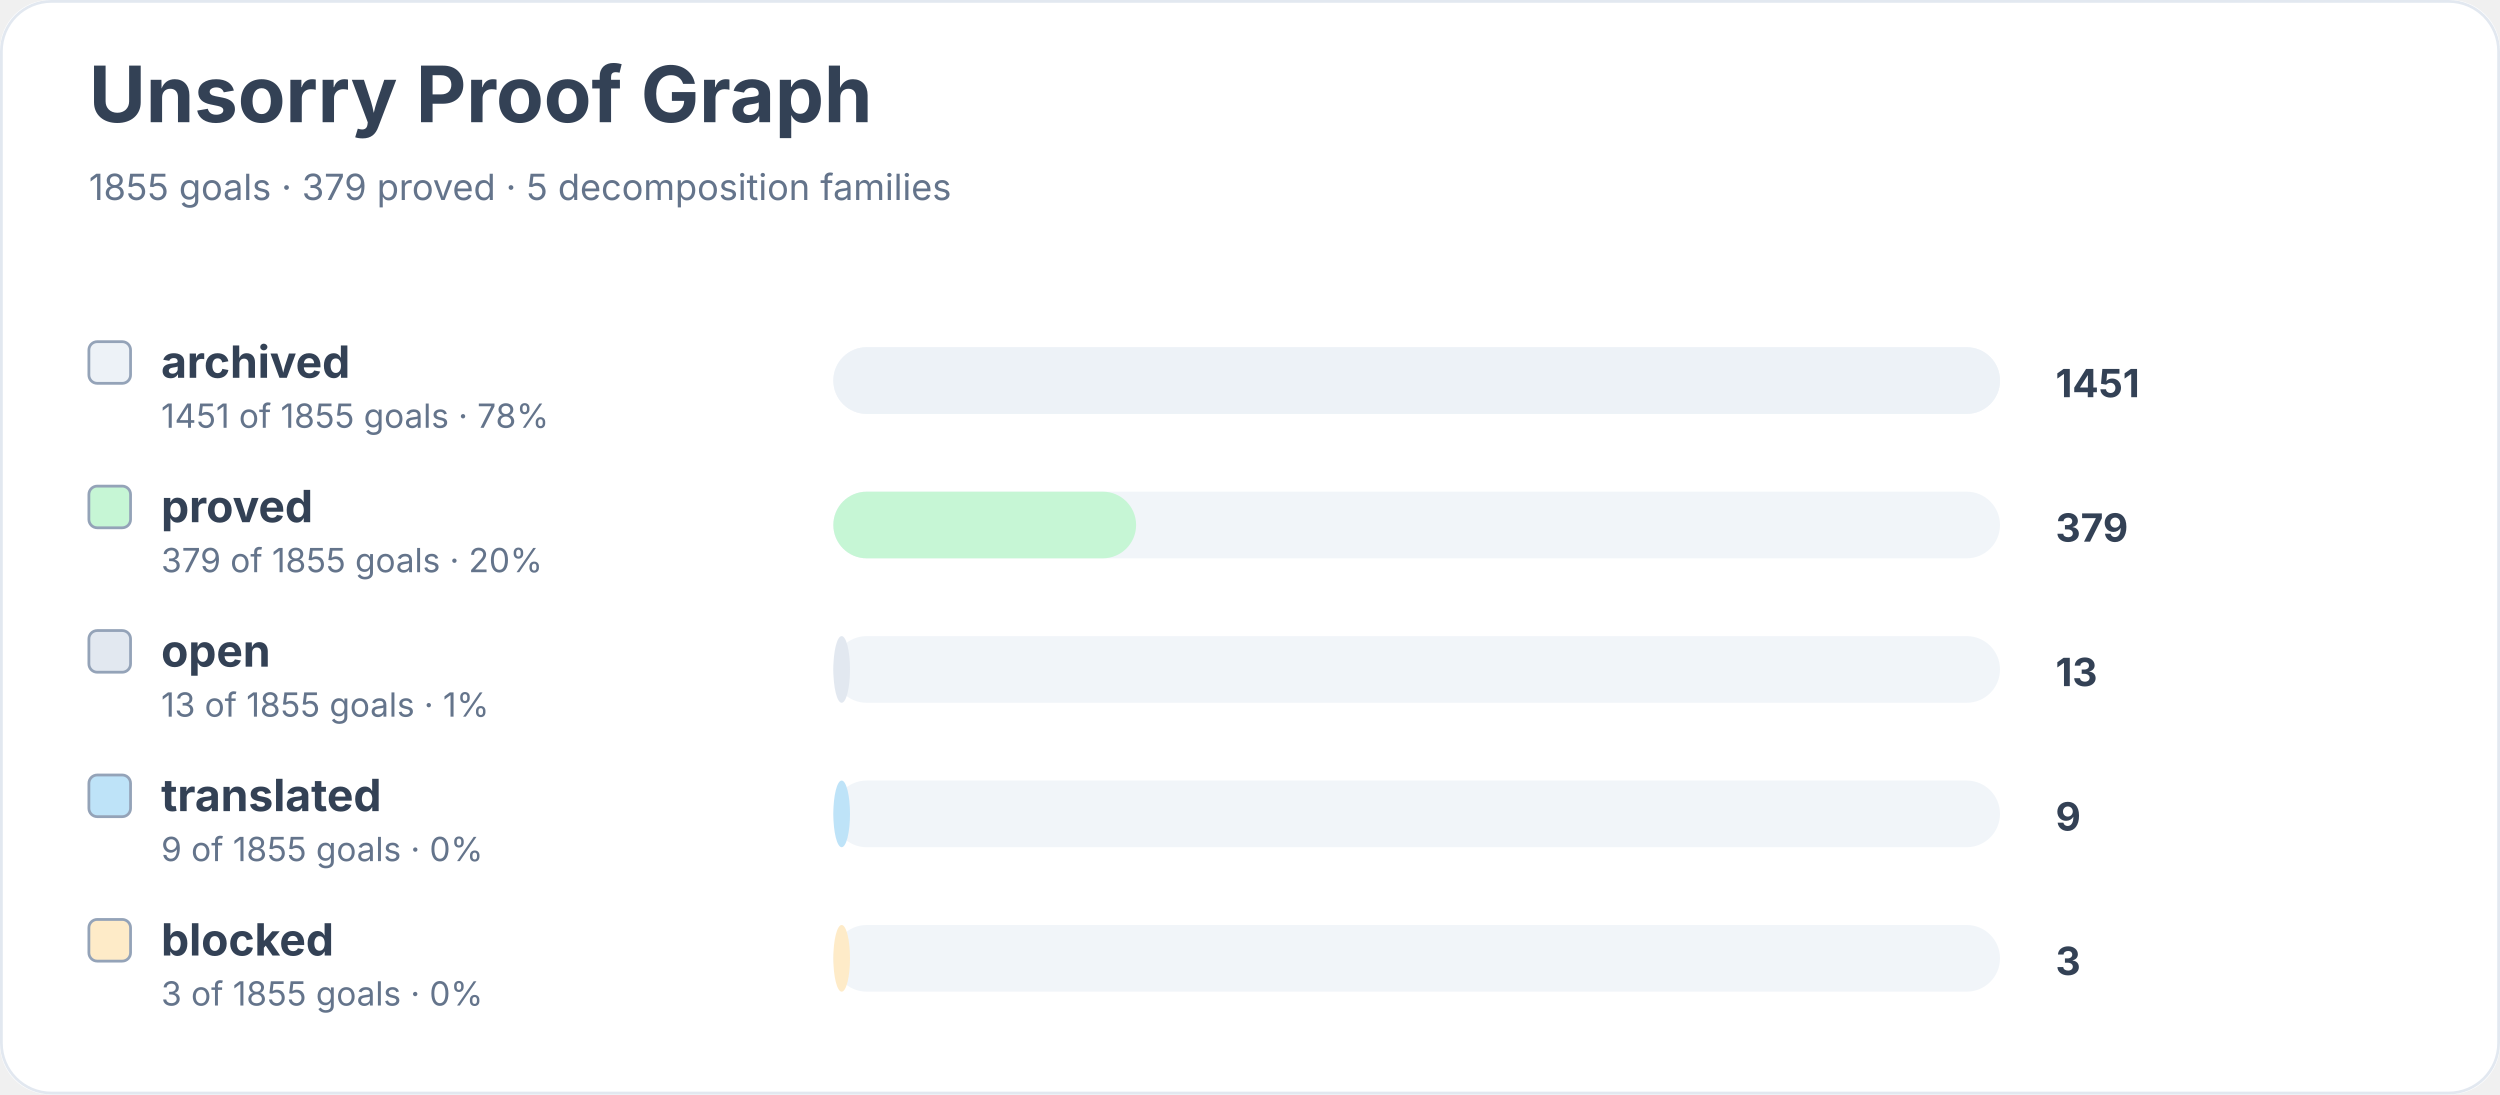
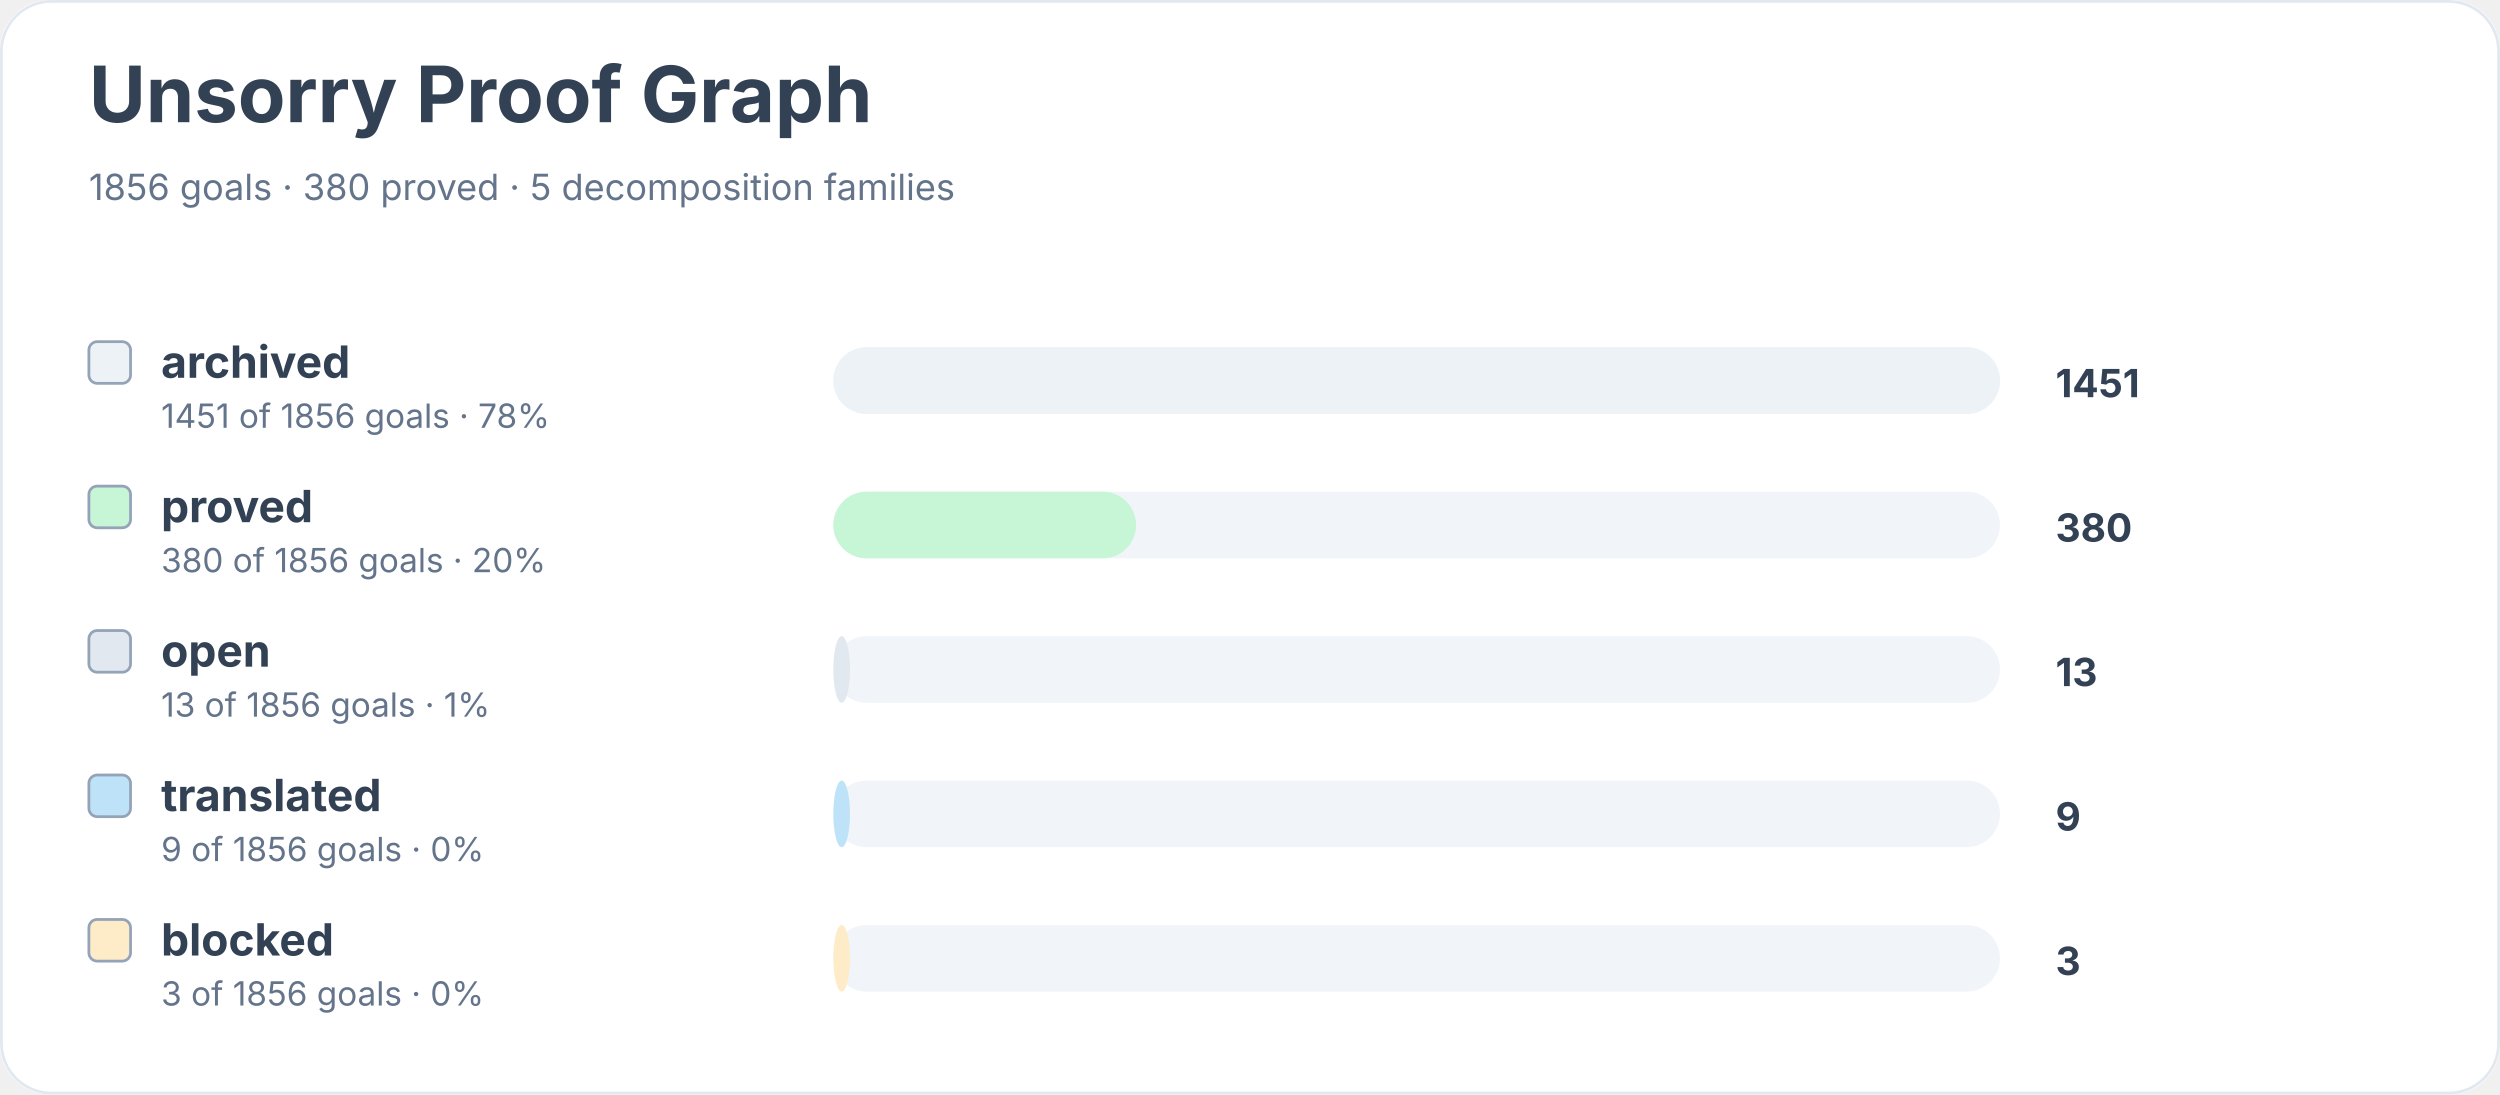
<svg xmlns="http://www.w3.org/2000/svg" width="900" height="394" viewBox="0 0 900 394" role="img" aria-labelledby="title desc">
  <rect width="900" height="100%" rx="18" fill="#ffffff" />
  <rect x="0.5" y="0.5" width="899" height="393" rx="18" fill="none" stroke="#e2e8f0" />
  <text x="32" y="44" font-family="Inter, system-ui, sans-serif" font-size="28" font-weight="700" fill="#334155">Unsorry Proof Graph</text>
-   <text x="32" y="72" font-family="Inter, system-ui, sans-serif" font-size="13" fill="#64748b">1855 goals · 379 proved · 5 decomposition families</text>
+   <text x="32" y="72" font-family="Inter, system-ui, sans-serif" font-size="13" fill="#64748b">1856 goals · 380 proved · 5 decomposition families</text>
  <rect x="32" y="123" width="15" height="15" rx="3" fill="#edf2f7" stroke="#94a3b8" />
  <text x="58" y="136" font-family="Inter, system-ui, sans-serif" font-size="16" font-weight="650" fill="#334155">archived</text>
-   <text x="58" y="154" font-family="Inter, system-ui, sans-serif" font-size="12" fill="#64748b">1451 of 1855 goals · 78%</text>
+   <text x="58" y="154" font-family="Inter, system-ui, sans-serif" font-size="12" fill="#64748b">1451 of 1856 goals · 78%</text>
  <rect x="300" y="125" width="420" height="24" rx="12" fill="#f1f5f9" />
  <rect x="300" y="125" width="420" height="24" rx="12" fill="#edf2f7" />
  <text x="740" y="143" font-family="Inter, system-ui, sans-serif" font-size="14" font-weight="700" fill="#334155">1451</text>
  <rect x="32" y="175" width="15" height="15" rx="3" fill="#c6f6d5" stroke="#94a3b8" />
  <text x="58" y="188" font-family="Inter, system-ui, sans-serif" font-size="16" font-weight="650" fill="#334155">proved</text>
-   <text x="58" y="206" font-family="Inter, system-ui, sans-serif" font-size="12" fill="#64748b">379 of 1855 goals · 20%</text>
+   <text x="58" y="206" font-family="Inter, system-ui, sans-serif" font-size="12" fill="#64748b">380 of 1856 goals · 20%</text>
  <rect x="300" y="177" width="420" height="24" rx="12" fill="#f1f5f9" />
  <rect x="300" y="177" width="109" height="24" rx="12" fill="#c6f6d5" />
-   <text x="740" y="195" font-family="Inter, system-ui, sans-serif" font-size="14" font-weight="700" fill="#334155">379</text>
+   <text x="740" y="195" font-family="Inter, system-ui, sans-serif" font-size="14" font-weight="700" fill="#334155">380</text>
  <rect x="32" y="227" width="15" height="15" rx="3" fill="#e2e8f0" stroke="#94a3b8" />
  <text x="58" y="240" font-family="Inter, system-ui, sans-serif" font-size="16" font-weight="650" fill="#334155">open</text>
-   <text x="58" y="258" font-family="Inter, system-ui, sans-serif" font-size="12" fill="#64748b">13 of 1855 goals · 1%</text>
+   <text x="58" y="258" font-family="Inter, system-ui, sans-serif" font-size="12" fill="#64748b">13 of 1856 goals · 1%</text>
  <rect x="300" y="229" width="420" height="24" rx="12" fill="#f1f5f9" />
  <rect x="300" y="229" width="6" height="24" rx="12" fill="#e2e8f0" />
  <text x="740" y="247" font-family="Inter, system-ui, sans-serif" font-size="14" font-weight="700" fill="#334155">13</text>
  <rect x="32" y="279" width="15" height="15" rx="3" fill="#bee3f8" stroke="#94a3b8" />
  <text x="58" y="292" font-family="Inter, system-ui, sans-serif" font-size="16" font-weight="650" fill="#334155">translated</text>
-   <text x="58" y="310" font-family="Inter, system-ui, sans-serif" font-size="12" fill="#64748b">9 of 1855 goals · 0%</text>
+   <text x="58" y="310" font-family="Inter, system-ui, sans-serif" font-size="12" fill="#64748b">9 of 1856 goals · 0%</text>
  <rect x="300" y="281" width="420" height="24" rx="12" fill="#f1f5f9" />
  <rect x="300" y="281" width="6" height="24" rx="12" fill="#bee3f8" />
  <text x="740" y="299" font-family="Inter, system-ui, sans-serif" font-size="14" font-weight="700" fill="#334155">9</text>
  <rect x="32" y="331" width="15" height="15" rx="3" fill="#feebc8" stroke="#94a3b8" />
  <text x="58" y="344" font-family="Inter, system-ui, sans-serif" font-size="16" font-weight="650" fill="#334155">blocked</text>
-   <text x="58" y="362" font-family="Inter, system-ui, sans-serif" font-size="12" fill="#64748b">3 of 1855 goals · 0%</text>
+   <text x="58" y="362" font-family="Inter, system-ui, sans-serif" font-size="12" fill="#64748b">3 of 1856 goals · 0%</text>
  <rect x="300" y="333" width="420" height="24" rx="12" fill="#f1f5f9" />
  <rect x="300" y="333" width="6" height="24" rx="12" fill="#feebc8" />
  <text x="740" y="351" font-family="Inter, system-ui, sans-serif" font-size="14" font-weight="700" fill="#334155">3</text>
</svg>
